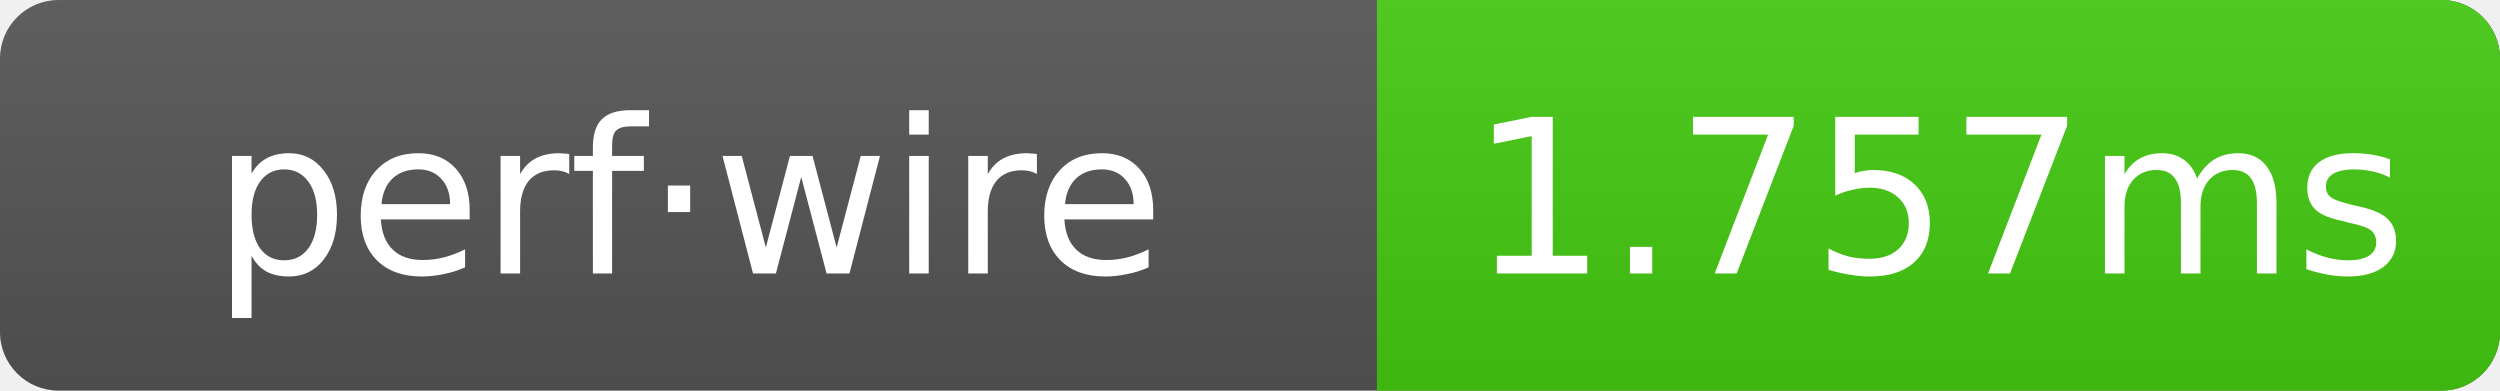
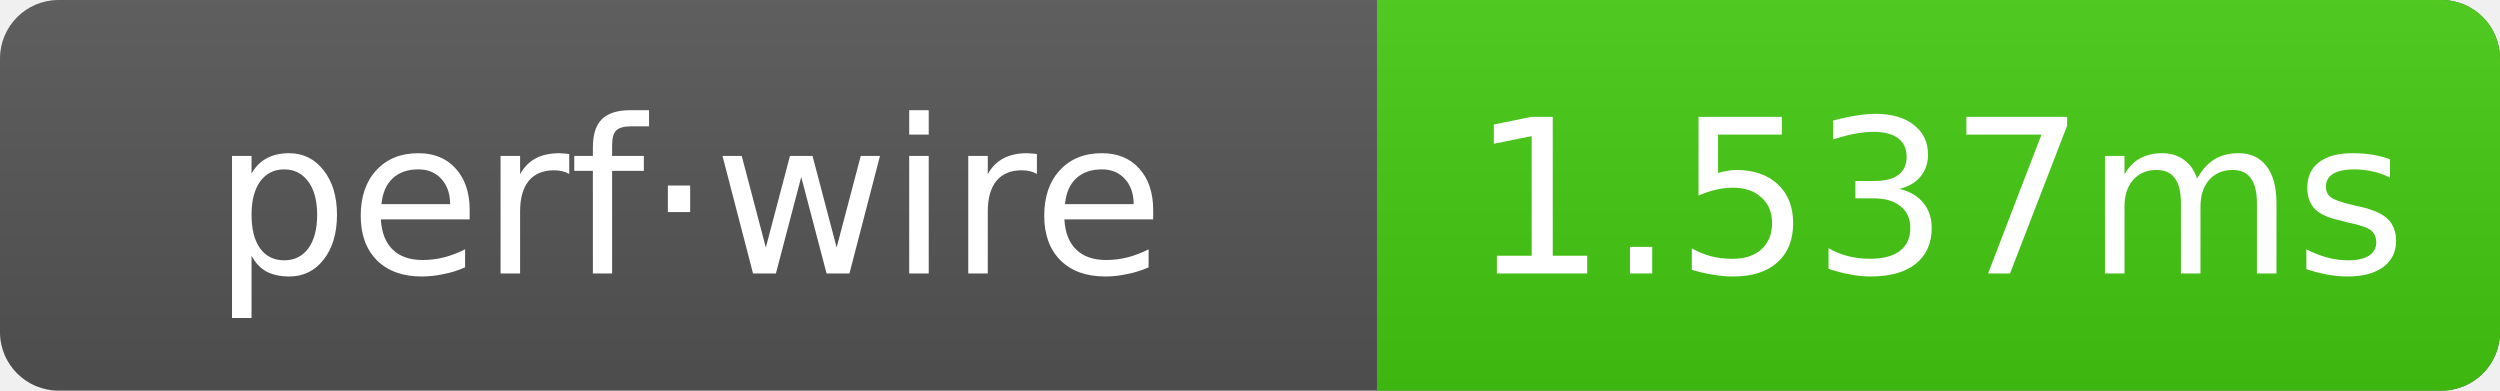
- <svg xmlns="http://www.w3.org/2000/svg" width="128" height="20" role="img" aria-label="perf·wire: 1.757ms">
+ <svg xmlns="http://www.w3.org/2000/svg" width="128" height="20" role="img" aria-label="perf·wire: 1.537ms">
  <linearGradient id="g" x2="0" y2="100%">
    <stop offset="0" stop-color="#bbb" stop-opacity=".1" />
    <stop offset="1" stop-opacity=".1" />
  </linearGradient>
  <clipPath id="r">
    <rect width="128" height="20" rx="3" fill="#fff" />
  </clipPath>
  <g clip-path="url(#r)">
    <rect width="128" height="20" fill="#555" />
    <rect x="70.5" width="57.5" height="20" fill="#4c1" />
    <rect width="128" height="20" fill="url(#g)" />
  </g>
  <g text-anchor="middle" font-family="Verdana,Geneva,DejaVu Sans,sans-serif" font-size="11" fill="#fff">
    <text x="35.25" y="14">perf·wire</text>
-     <text x="99.25" y="14">1.757ms</text>
+     <text x="99.25" y="14">1.537ms</text>
  </g>
</svg>
